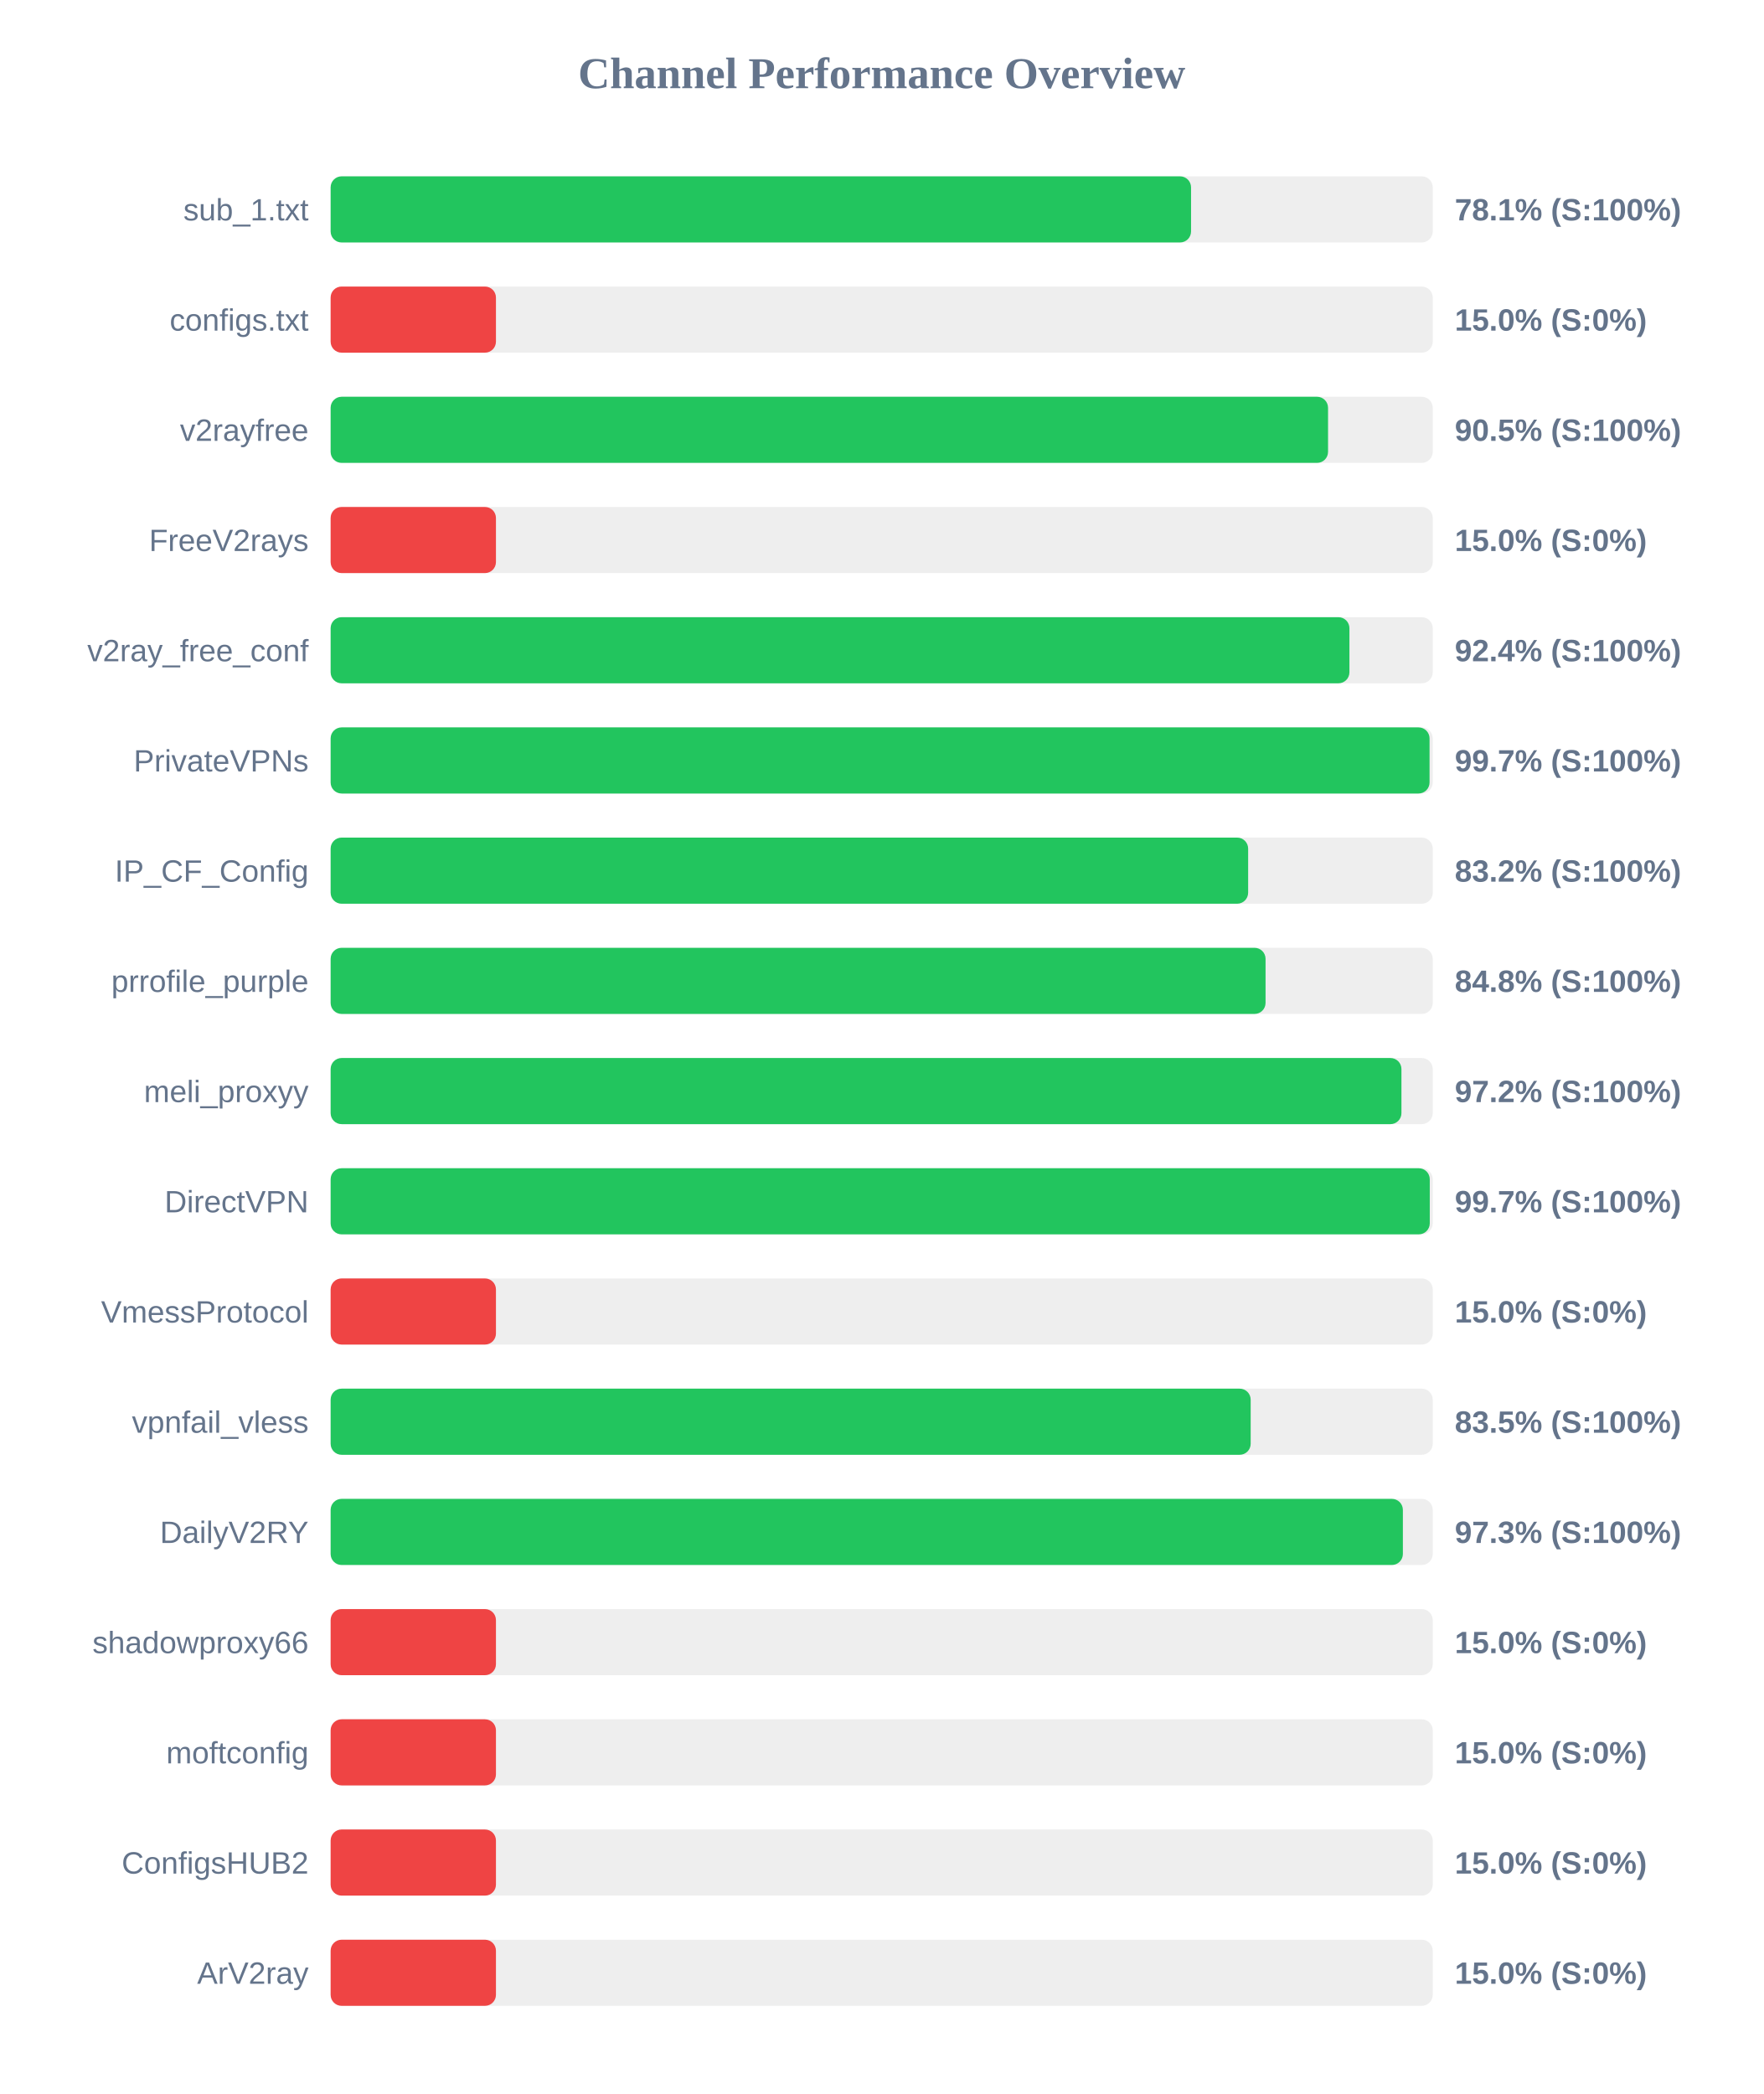
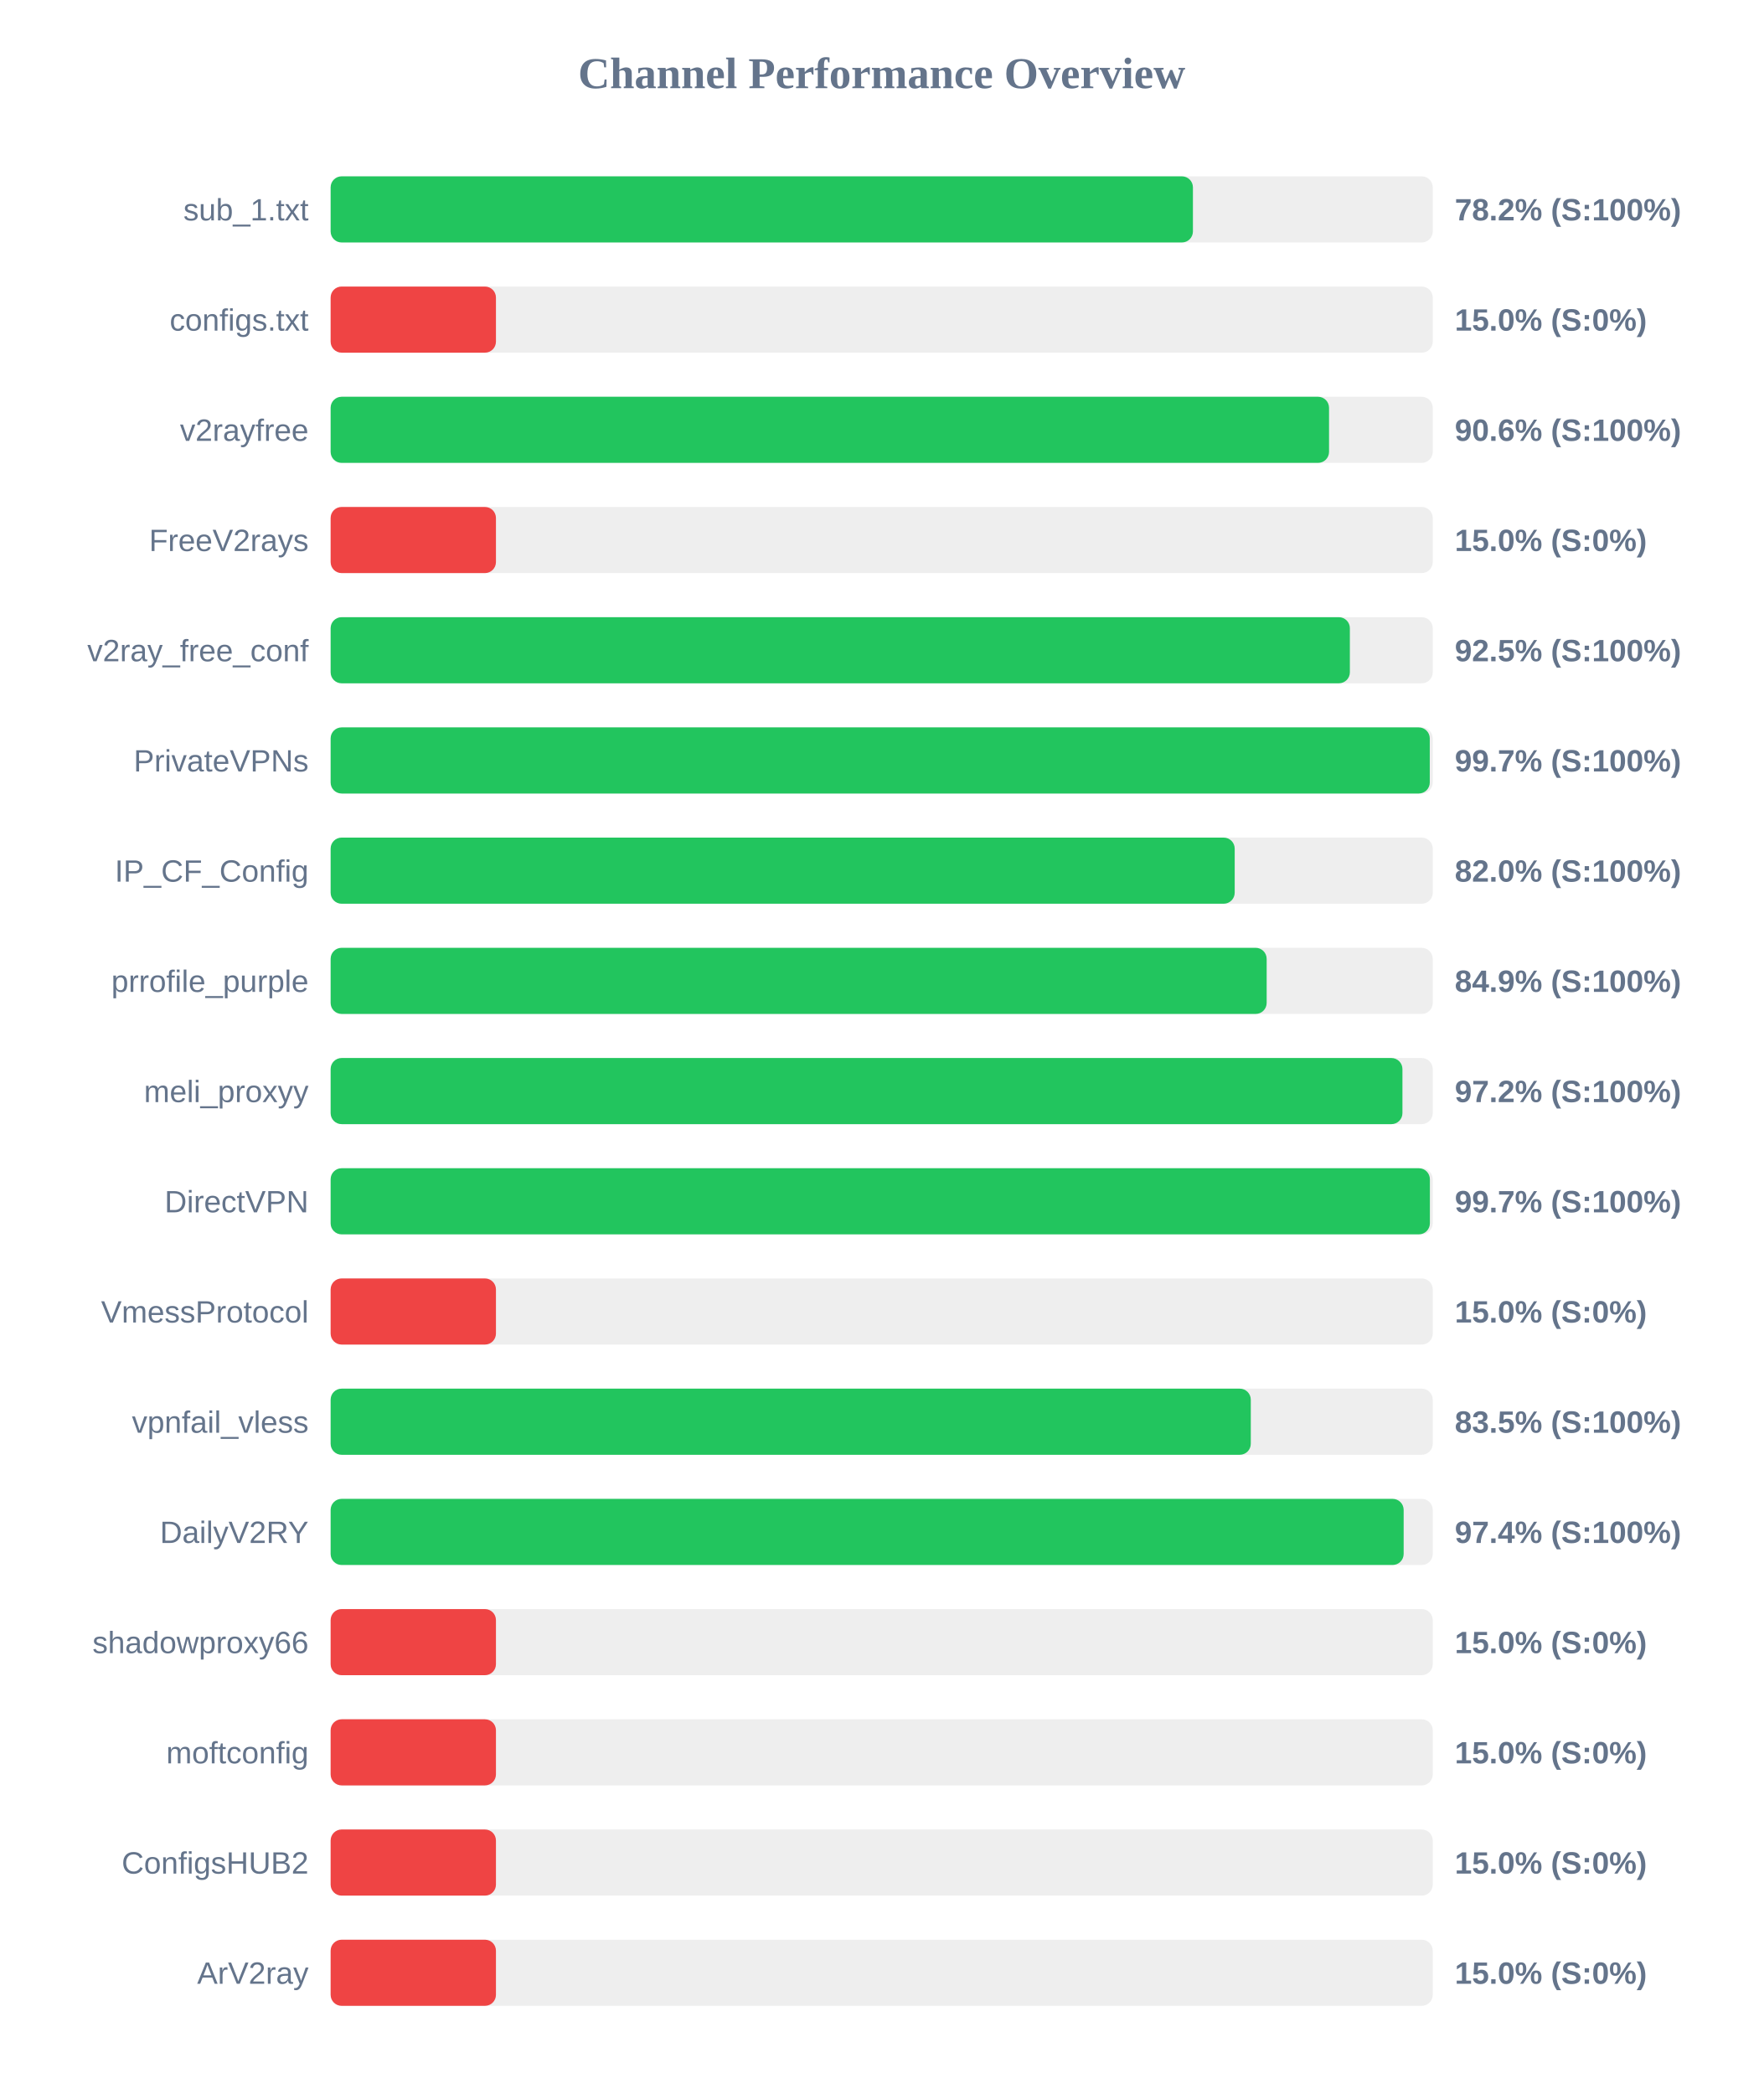
<svg xmlns="http://www.w3.org/2000/svg" width="800" height="950" version="1.1">
  <style>
        .row { font: 14px Arial; fill: #64748b; }
        .score { font: bold 14px Arial; fill: #64748b; }
    </style>
  <text x="400" y="40" text-anchor="middle" font-size="20px" font-weight="bold" fill="#64748b">Channel Performance Overview</text>
  <rect x="150" y="80" width="500" height="30" fill="#eee" rx="5" />
-   <rect x="150" y="80" width="390.35" height="30" fill="#22c55e" rx="5" />
+   <rect x="150" y="80" width="391.2" height="30" fill="#22c55e" rx="5" />
  <text x="140" y="100" text-anchor="end" class="row">sub_1.txt</text>
-   <text x="660" y="100" text-anchor="start" class="score">78.1% (S:100%)</text>
+   <text x="660" y="100" text-anchor="start" class="score">78.2% (S:100%)</text>
  <rect x="150" y="130" width="500" height="30" fill="#eee" rx="5" />
  <rect x="150" y="130" width="75.0" height="30" fill="#ef4444" rx="5" />
  <text x="140" y="150" text-anchor="end" class="row">configs.txt</text>
  <text x="660" y="150" text-anchor="start" class="score">15.0% (S:0%)</text>
  <rect x="150" y="180" width="500" height="30" fill="#eee" rx="5" />
-   <rect x="150" y="180" width="452.5" height="30" fill="#22c55e" rx="5" />
+   <rect x="150" y="180" width="452.95" height="30" fill="#22c55e" rx="5" />
  <text x="140" y="200" text-anchor="end" class="row">v2rayfree</text>
-   <text x="660" y="200" text-anchor="start" class="score">90.5% (S:100%)</text>
+   <text x="660" y="200" text-anchor="start" class="score">90.6% (S:100%)</text>
  <rect x="150" y="230" width="500" height="30" fill="#eee" rx="5" />
  <rect x="150" y="230" width="75.0" height="30" fill="#ef4444" rx="5" />
  <text x="140" y="250" text-anchor="end" class="row">FreeV2rays</text>
  <text x="660" y="250" text-anchor="start" class="score">15.0% (S:0%)</text>
  <rect x="150" y="280" width="500" height="30" fill="#eee" rx="5" />
-   <rect x="150" y="280" width="462.2" height="30" fill="#22c55e" rx="5" />
+   <rect x="150" y="280" width="462.4" height="30" fill="#22c55e" rx="5" />
  <text x="140" y="300" text-anchor="end" class="row">v2ray_free_conf</text>
-   <text x="660" y="300" text-anchor="start" class="score">92.4% (S:100%)</text>
+   <text x="660" y="300" text-anchor="start" class="score">92.5% (S:100%)</text>
  <rect x="150" y="330" width="500" height="30" fill="#eee" rx="5" />
-   <rect x="150" y="330" width="498.55" height="30" fill="#22c55e" rx="5" />
+   <rect x="150" y="330" width="498.65" height="30" fill="#22c55e" rx="5" />
  <text x="140" y="350" text-anchor="end" class="row">PrivateVPNs</text>
  <text x="660" y="350" text-anchor="start" class="score">99.7% (S:100%)</text>
  <rect x="150" y="380" width="500" height="30" fill="#eee" rx="5" />
-   <rect x="150" y="380" width="416.25" height="30" fill="#22c55e" rx="5" />
+   <rect x="150" y="380" width="410.15" height="30" fill="#22c55e" rx="5" />
  <text x="140" y="400" text-anchor="end" class="row">IP_CF_Config</text>
-   <text x="660" y="400" text-anchor="start" class="score">83.2% (S:100%)</text>
+   <text x="660" y="400" text-anchor="start" class="score">82.0% (S:100%)</text>
  <rect x="150" y="430" width="500" height="30" fill="#eee" rx="5" />
-   <rect x="150" y="430" width="424.15" height="30" fill="#22c55e" rx="5" />
+   <rect x="150" y="430" width="424.65" height="30" fill="#22c55e" rx="5" />
  <text x="140" y="450" text-anchor="end" class="row">prrofile_purple</text>
-   <text x="660" y="450" text-anchor="start" class="score">84.8% (S:100%)</text>
+   <text x="660" y="450" text-anchor="start" class="score">84.9% (S:100%)</text>
  <rect x="150" y="480" width="500" height="30" fill="#eee" rx="5" />
-   <rect x="150" y="480" width="485.8" height="30" fill="#22c55e" rx="5" />
+   <rect x="150" y="480" width="486.25" height="30" fill="#22c55e" rx="5" />
  <text x="140" y="500" text-anchor="end" class="row">meli_proxyy</text>
  <text x="660" y="500" text-anchor="start" class="score">97.2% (S:100%)</text>
  <rect x="150" y="530" width="500" height="30" fill="#eee" rx="5" />
-   <rect x="150" y="530" width="498.65" height="30" fill="#22c55e" rx="5" />
+   <rect x="150" y="530" width="498.7" height="30" fill="#22c55e" rx="5" />
  <text x="140" y="550" text-anchor="end" class="row">DirectVPN</text>
  <text x="660" y="550" text-anchor="start" class="score">99.7% (S:100%)</text>
  <rect x="150" y="580" width="500" height="30" fill="#eee" rx="5" />
  <rect x="150" y="580" width="75.0" height="30" fill="#ef4444" rx="5" />
  <text x="140" y="600" text-anchor="end" class="row">VmessProtocol</text>
  <text x="660" y="600" text-anchor="start" class="score">15.0% (S:0%)</text>
  <rect x="150" y="630" width="500" height="30" fill="#eee" rx="5" />
-   <rect x="150" y="630" width="417.4" height="30" fill="#22c55e" rx="5" />
+   <rect x="150" y="630" width="417.45" height="30" fill="#22c55e" rx="5" />
  <text x="140" y="650" text-anchor="end" class="row">vpnfail_vless</text>
  <text x="660" y="650" text-anchor="start" class="score">83.5% (S:100%)</text>
  <rect x="150" y="680" width="500" height="30" fill="#eee" rx="5" />
-   <rect x="150" y="680" width="486.45" height="30" fill="#22c55e" rx="5" />
+   <rect x="150" y="680" width="486.8" height="30" fill="#22c55e" rx="5" />
  <text x="140" y="700" text-anchor="end" class="row">DailyV2RY</text>
-   <text x="660" y="700" text-anchor="start" class="score">97.3% (S:100%)</text>
+   <text x="660" y="700" text-anchor="start" class="score">97.4% (S:100%)</text>
  <rect x="150" y="730" width="500" height="30" fill="#eee" rx="5" />
  <rect x="150" y="730" width="75.0" height="30" fill="#ef4444" rx="5" />
  <text x="140" y="750" text-anchor="end" class="row">shadowproxy66</text>
  <text x="660" y="750" text-anchor="start" class="score">15.0% (S:0%)</text>
  <rect x="150" y="780" width="500" height="30" fill="#eee" rx="5" />
  <rect x="150" y="780" width="75.0" height="30" fill="#ef4444" rx="5" />
  <text x="140" y="800" text-anchor="end" class="row">moftconfig</text>
  <text x="660" y="800" text-anchor="start" class="score">15.0% (S:0%)</text>
  <rect x="150" y="830" width="500" height="30" fill="#eee" rx="5" />
  <rect x="150" y="830" width="75.0" height="30" fill="#ef4444" rx="5" />
  <text x="140" y="850" text-anchor="end" class="row">ConfigsHUB2</text>
  <text x="660" y="850" text-anchor="start" class="score">15.0% (S:0%)</text>
  <rect x="150" y="880" width="500" height="30" fill="#eee" rx="5" />
  <rect x="150" y="880" width="75.0" height="30" fill="#ef4444" rx="5" />
  <text x="140" y="900" text-anchor="end" class="row">ArV2ray</text>
  <text x="660" y="900" text-anchor="start" class="score">15.0% (S:0%)</text>
</svg>
